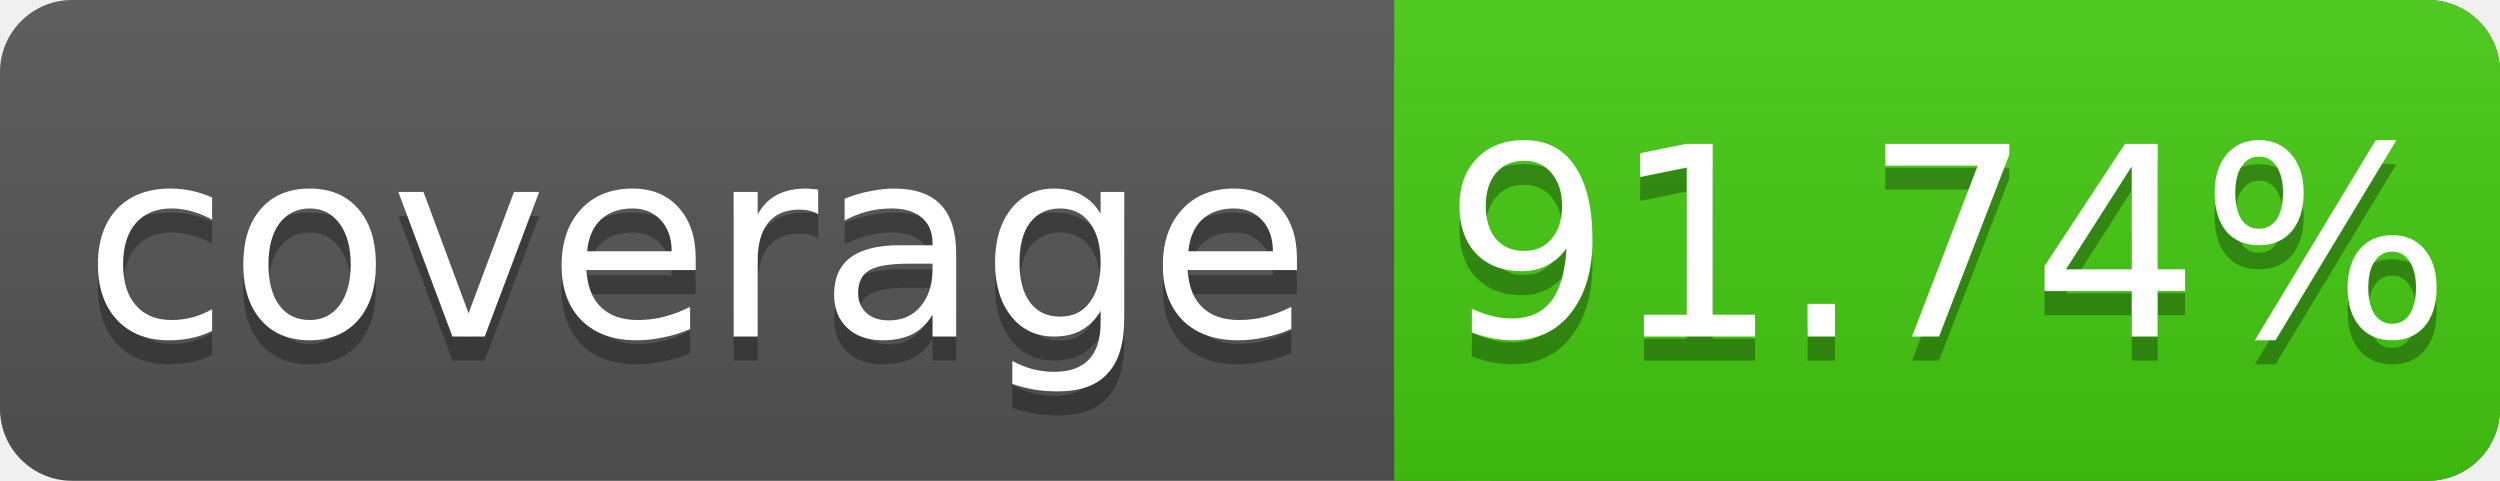
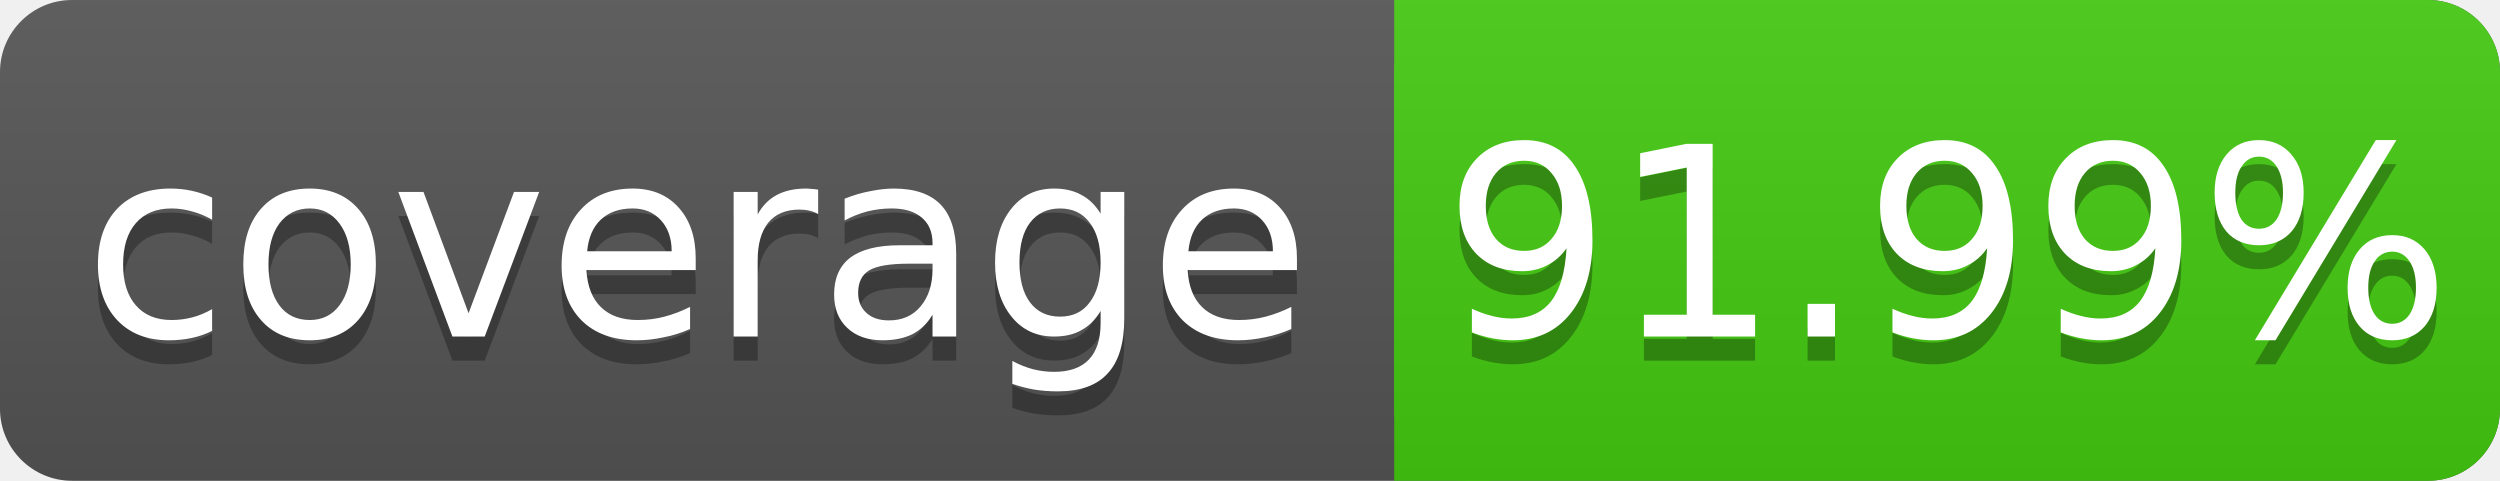
<svg xmlns="http://www.w3.org/2000/svg" width="104" height="20">
  <linearGradient id="s" x2="0" y2="100%">
    <stop offset="0" stop-color="#bbb" stop-opacity=".1" />
    <stop offset="1" stop-opacity=".1" />
  </linearGradient>
  <rect rx="3" width="104" height="20" fill="#555" />
  <rect rx="3" x="58" width="46" height="20" fill="#4c1" />
  <rect x="58" width="4" height="20" fill="#4c1" />
  <rect rx="3" width="104" height="20" fill="url(#s)" />
  <g fill="#fff" text-anchor="middle" font-family="DejaVu Sans,Verdana,Geneva,sans-serif" font-size="11">
    <text x="29" y="15" fill="#010101" fill-opacity=".3">coverage</text>
    <text x="29" y="14">coverage</text>
-     <text x="81" y="15" fill="#010101" fill-opacity=".3">91.74%</text>
-     <text x="81" y="14">91.74%</text>
+     <text x="81" y="15" fill="#010101" fill-opacity=".3">91.99%</text>
+     <text x="81" y="14">91.99%</text>
  </g>
</svg>
